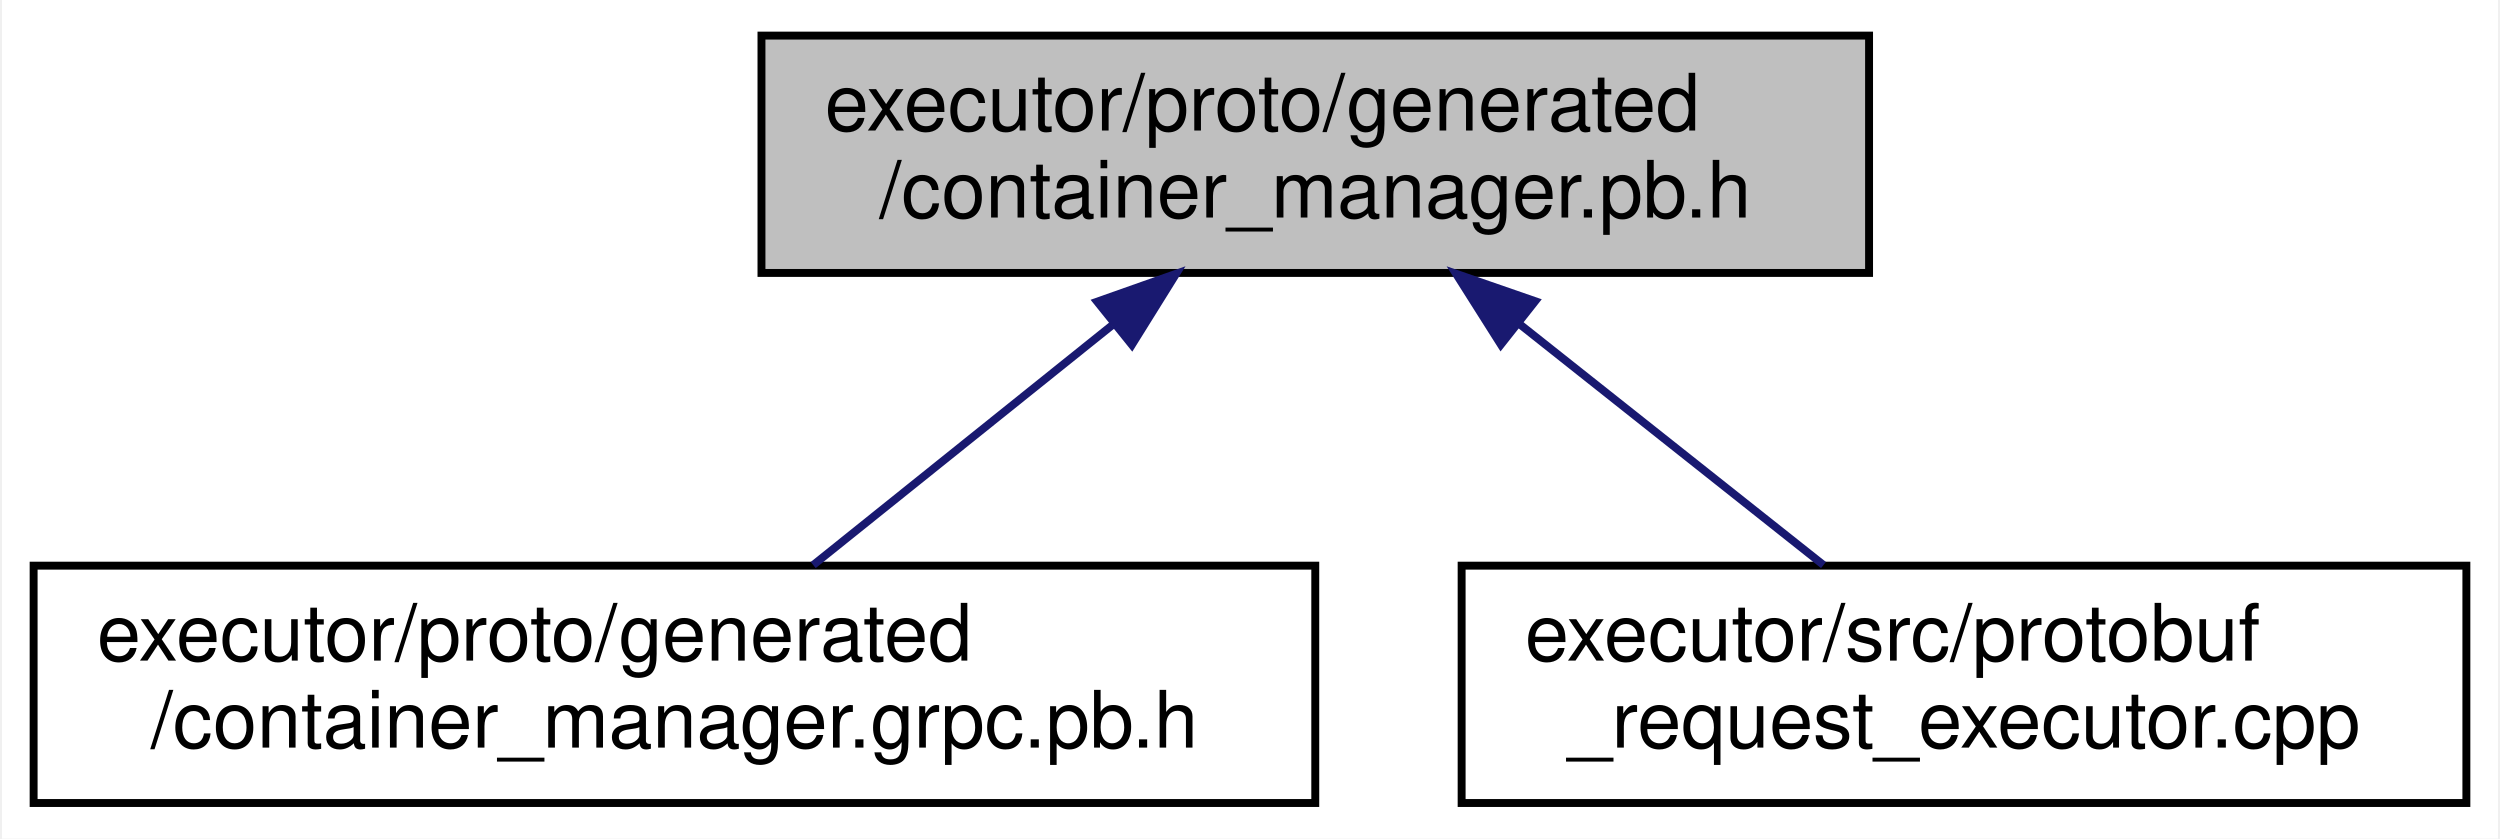
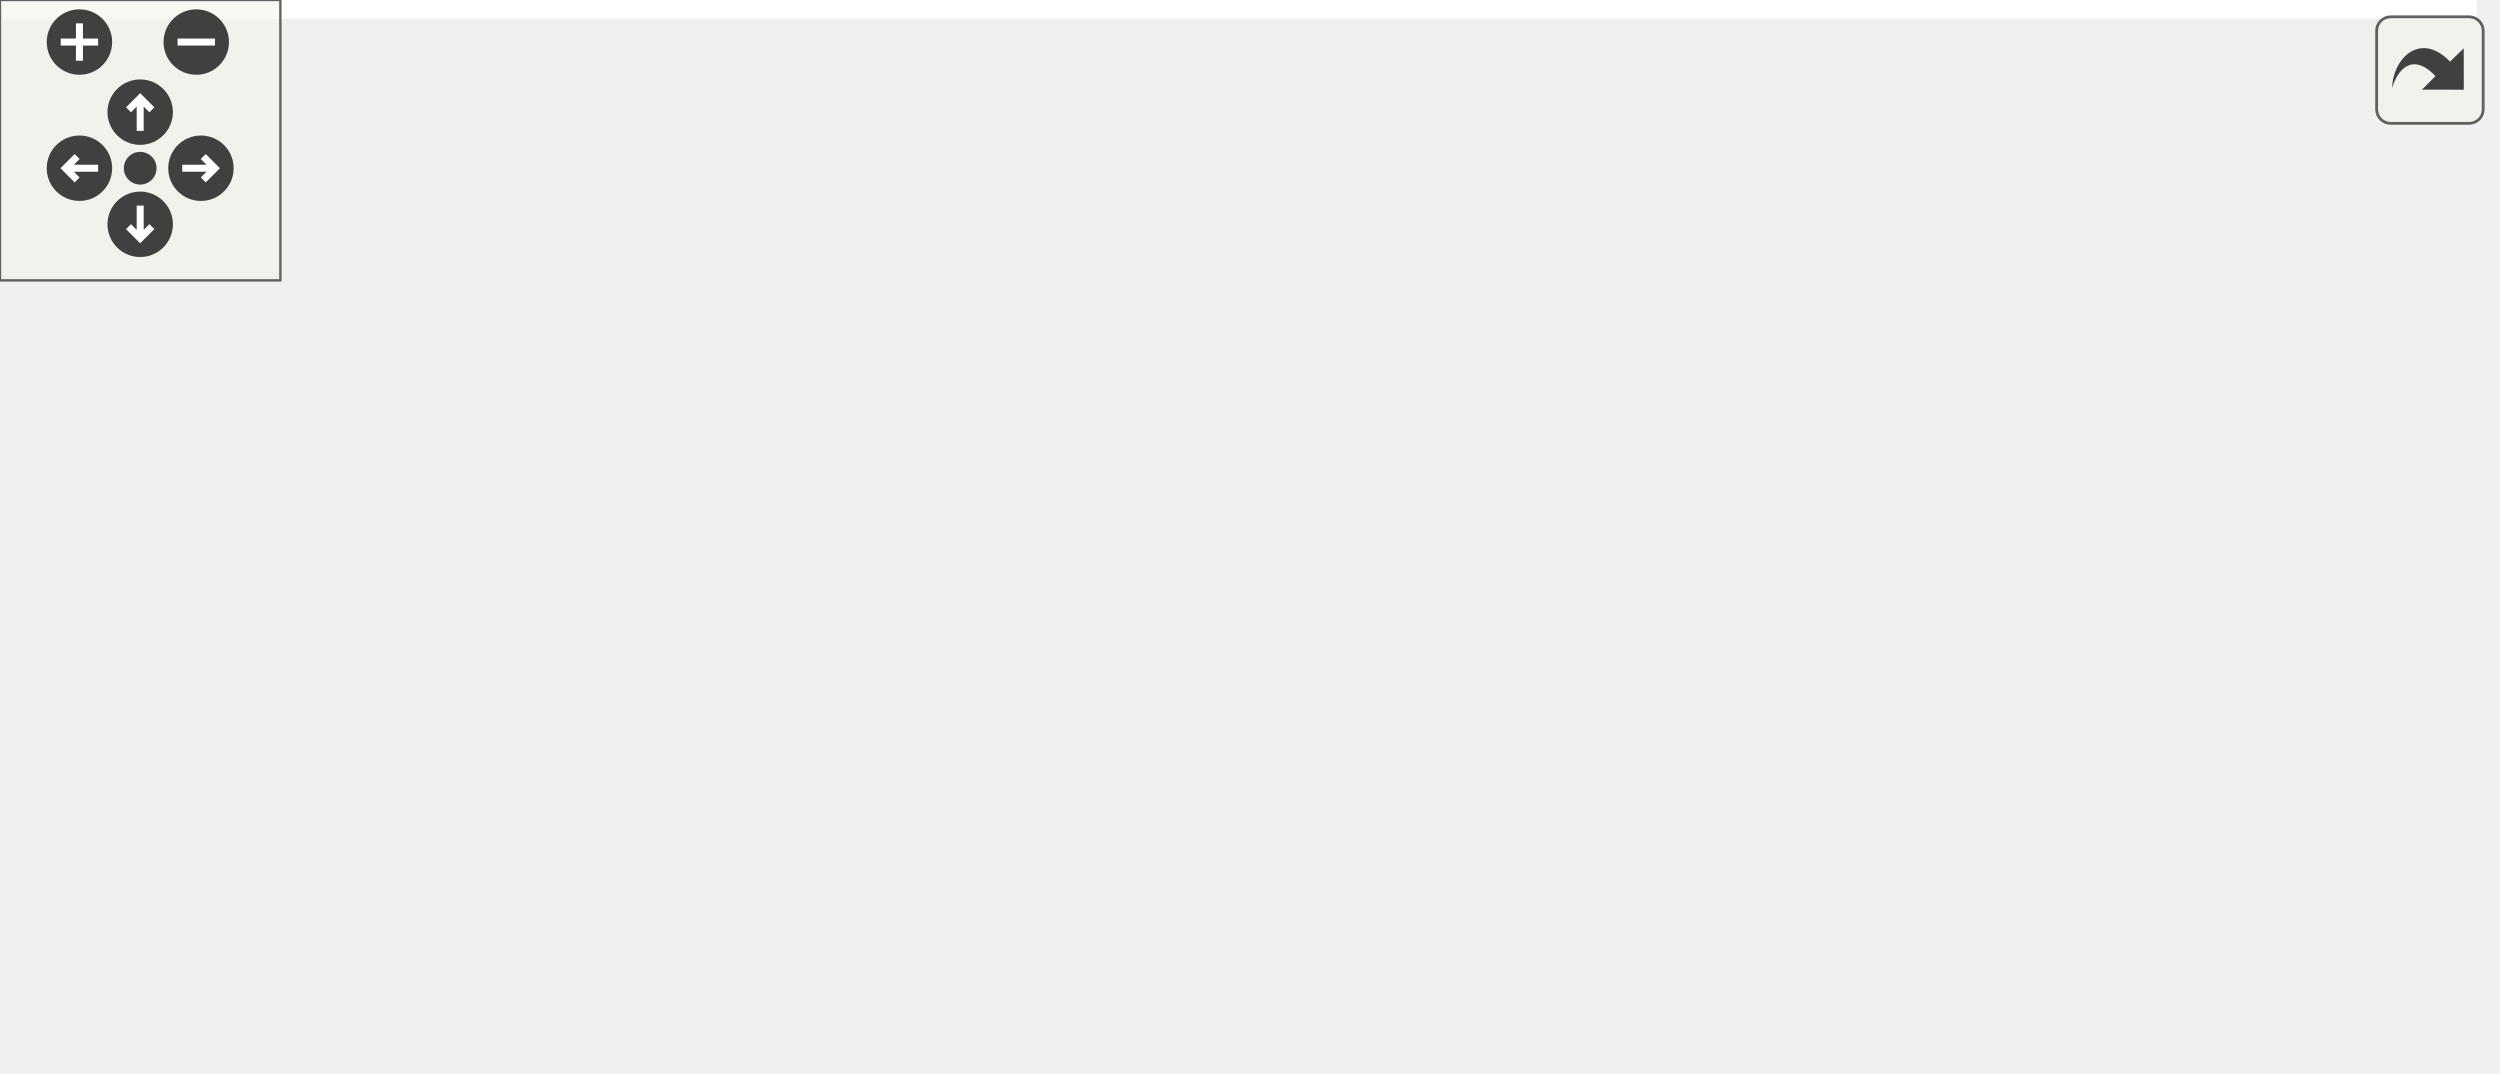
- <svg xmlns="http://www.w3.org/2000/svg" xmlns:xlink="http://www.w3.org/1999/xlink" width="316pt" height="106pt" viewBox="0.00 0.00 315.50 106.00">
-   <g id="graph0" class="graph" transform="scale(1 1) rotate(0) translate(4 102)">
-     <polygon fill="white" stroke="transparent" points="-4,4 -4,-102 311.5,-102 311.5,4 -4,4" />
-     <g id="node1" class="node">
-       <g id="a_node1">
-         <a xlink:title=" ">
-           <polygon fill="#bfbfbf" stroke="black" points="92,-67.5 92,-97.5 232,-97.5 232,-67.5 92,-67.5" />
-           <text text-anchor="start" x="100" y="-85.5" font-family="Helvetica,sans-Serif" font-size="10.00">executor/proto/generated</text>
-           <text text-anchor="middle" x="162" y="-74.5" font-family="Helvetica,sans-Serif" font-size="10.00">/container_manager.pb.h</text>
-         </a>
+ <svg xmlns="http://www.w3.org/2000/svg" xmlns:xlink="http://www.w3.org/1999/xlink" id="main" version="1.1" xml:space="preserve">
+   <style type="text/css">
+ .edge:hover path { stroke: red; }
+ .edge:hover polygon { stroke: red; fill: red; }
+ </style>
+   <defs>
+     <circle id="rim" cx="0" cy="0" r="7" />
+     <circle id="rim2" cx="0" cy="0" r="3.5" />
+     <g id="zoomPlus">
+       <use xlink:href="#rim" fill="#404040">
+         <set attributeName="fill" to="#808080" begin="zoomplus.mouseover" end="zoomplus.mouseout" />
+       </use>
+       <path d="M-4,0h8M0,-4v8" fill="none" stroke="white" stroke-width="1.5" pointer-events="none" />
+     </g>
+     <g id="zoomMin">
+       <use xlink:href="#rim" fill="#404040">
+         <set attributeName="fill" to="#808080" begin="zoomminus.mouseover" end="zoomminus.mouseout" />
+       </use>
+       <path d="M-4,0h8" fill="none" stroke="white" stroke-width="1.5" pointer-events="none" />
+     </g>
+     <g id="dirArrow">
+       <path fill="none" stroke="white" stroke-width="1.5" d="M0,-3.0v7 M-2.5,-0.5L0,-3.0L2.5,-0.5" />
+     </g>
+     <g id="resetDef">
+       <use xlink:href="#rim2" fill="#404040">
+         <set attributeName="fill" to="#808080" begin="reset.mouseover" end="reset.mouseout" />
+       </use>
+     </g>
+   </defs>
+   <svg id="graph" class="graph">
+     <g id="viewport">
+       <polygon fill="white" stroke="transparent" points="-4,4 -4,-169 530,-169 530,4 -4,4" />
+       <g id="node1" class="node">
+         <g id="a_node1">
+           <a xlink:title=" ">
+             <polygon fill="#bfbfbf" stroke="black" points="153.5,-134.5 153.5,-164.5 293.5,-164.5 293.5,-134.5 153.5,-134.5" />
+             <text text-anchor="start" x="161.5" y="-152.5" font-family="Helvetica,sans-Serif" font-size="10.00">executor/proto/generated</text>
+             <text text-anchor="middle" x="223.5" y="-141.5" font-family="Helvetica,sans-Serif" font-size="10.00">/container_manager.pb.h</text>
+           </a>
+         </g>
+       </g>
+       <g id="node2" class="node">
+         <g id="a_node2">
+           <a xlink:href="container__manager_8grpc_8pb_8cc.html" target="_top" xlink:title=" ">
+             <polygon fill="white" stroke="black" points="0,-0.5 0,-30.5 167,-30.5 167,-0.5 0,-0.5" />
+             <text text-anchor="start" x="8" y="-18.5" font-family="Helvetica,sans-Serif" font-size="10.00">executor/proto/generated</text>
+             <text text-anchor="middle" x="83.5" y="-7.5" font-family="Helvetica,sans-Serif" font-size="10.00">/container_manager.grpc.pb.cc</text>
+           </a>
+         </g>
+       </g>
+       <g id="edge1" class="edge">
+         <path fill="none" stroke="midnightblue" d="M143.31,-135C103.13,-126.42 60.49,-113.93 48.5,-98 32.67,-76.96 53.6,-47.66 69.25,-30.53" />
+         <polygon fill="midnightblue" stroke="midnightblue" points="142.68,-138.44 153.18,-137.04 144.1,-131.58 142.68,-138.44" />
+       </g>
+       <g id="node3" class="node">
+         <g id="a_node3">
+           <a xlink:href="container__manager_8grpc_8pb_8h.html" target="_top" xlink:title=" ">
+             <polygon fill="white" stroke="black" points="57.5,-67.5 57.5,-97.5 219.5,-97.5 219.5,-67.5 57.5,-67.5" />
+             <text text-anchor="start" x="65.5" y="-85.5" font-family="Helvetica,sans-Serif" font-size="10.00">executor/proto/generated</text>
+             <text text-anchor="middle" x="138.5" y="-74.5" font-family="Helvetica,sans-Serif" font-size="10.00">/container_manager.grpc.pb.h</text>
+           </a>
+         </g>
+       </g>
+       <g id="edge2" class="edge">
+         <path fill="none" stroke="midnightblue" d="M196.91,-128.17C183.91,-118.23 168.6,-106.51 156.91,-97.58" />
+         <polygon fill="midnightblue" stroke="midnightblue" points="194.99,-131.1 205.06,-134.4 199.24,-125.54 194.99,-131.1" />
+       </g>
+       <g id="node4" class="node">
+         <g id="a_node4">
+           <a xlink:href="container__manager_8pb_8cc.html" target="_top" xlink:title=" ">
+             <polygon fill="white" stroke="black" points="238,-67.5 238,-97.5 381,-97.5 381,-67.5 238,-67.5" />
+             <text text-anchor="start" x="246" y="-85.5" font-family="Helvetica,sans-Serif" font-size="10.00">executor/proto/generated</text>
+             <text text-anchor="middle" x="309.5" y="-74.5" font-family="Helvetica,sans-Serif" font-size="10.00">/container_manager.pb.cc</text>
+           </a>
+         </g>
+       </g>
+       <g id="edge4" class="edge">
+         <path fill="none" stroke="midnightblue" d="M250.4,-128.17C263.55,-118.23 279.05,-106.51 290.88,-97.58" />
+         <polygon fill="midnightblue" stroke="midnightblue" points="248.03,-125.57 242.16,-134.4 252.25,-131.16 248.03,-125.57" />
+       </g>
+       <g id="node5" class="node">
+         <g id="a_node5">
+           <a xlink:href="protobuf__request__executor_8cpp.html" target="_top" xlink:title="Implements the ProtoRequestExecutorHandler class for handling Protobuf-based requests.">
+             <polygon fill="white" stroke="black" points="399,-67.5 399,-97.5 526,-97.5 526,-67.5 399,-67.5" />
+             <text text-anchor="start" x="407" y="-85.5" font-family="Helvetica,sans-Serif" font-size="10.00">executor/src/protobuf</text>
+             <text text-anchor="middle" x="462.5" y="-74.5" font-family="Helvetica,sans-Serif" font-size="10.00">_request_executor.cpp</text>
+           </a>
+         </g>
+       </g>
+       <g id="edge5" class="edge">
+         <path fill="none" stroke="midnightblue" d="M284.72,-131.85C323.69,-121.25 373.6,-107.68 410.62,-97.61" />
+         <polygon fill="midnightblue" stroke="midnightblue" points="283.8,-128.47 275.07,-134.48 285.63,-135.23 283.8,-128.47" />
+       </g>
+       <g id="edge3" class="edge">
+         <path fill="none" stroke="midnightblue" d="M120.08,-59.74C111.95,-50.12 102.61,-39.09 95.41,-30.58" />
+         <polygon fill="midnightblue" stroke="midnightblue" points="117.43,-62.02 126.57,-67.4 122.78,-57.5 117.43,-62.02" />
      </g>
    </g>
-     <g id="node2" class="node">
-       <g id="a_node2">
-         <a xlink:href="container__manager_8grpc_8pb_8h.html" target="_top" xlink:title=" ">
-           <polygon fill="white" stroke="black" points="0,-0.5 0,-30.5 162,-30.5 162,-0.5 0,-0.5" />
-           <text text-anchor="start" x="8" y="-18.5" font-family="Helvetica,sans-Serif" font-size="10.00">executor/proto/generated</text>
-           <text text-anchor="middle" x="81" y="-7.5" font-family="Helvetica,sans-Serif" font-size="10.00">/container_manager.grpc.pb.h</text>
-         </a>
-       </g>
+   </svg>
+   <g id="navigator" transform="translate(0 0)" fill="#404254">
+     <rect fill="#f2f5e9" fill-opacity="0.5" stroke="#606060" stroke-width=".5" x="0" y="0" width="60" height="60" />
+     <use id="zoomplus" xlink:href="#zoomPlus" x="17" y="9" />
+     <use id="zoomminus" xlink:href="#zoomMin" x="42" y="9" />
+     <use id="reset" xlink:href="#resetDef" x="30" y="36" />
+     <g id="arrowUp" xlink:href="#dirArrow" transform="translate(30 24)">
+       <use xlink:href="#rim" fill="#404040">
+         <set attributeName="fill" to="#808080" begin="arrowUp.mouseover" end="arrowUp.mouseout" />
+       </use>
+       <path fill="none" stroke="white" stroke-width="1.5" d="M0,-3.0v7 M-2.5,-0.5L0,-3.0L2.5,-0.5" />
    </g>
-     <g id="edge1" class="edge">
-       <path fill="none" stroke="midnightblue" d="M136.31,-60.88C124,-51.01 109.57,-39.43 98.54,-30.58" />
-       <polygon fill="midnightblue" stroke="midnightblue" points="134.43,-63.87 144.42,-67.4 138.82,-58.41 134.43,-63.87" />
+     <g id="arrowRight" xlink:href="#dirArrow" transform="rotate(90) translate(36 -43)">
+       <use xlink:href="#rim" fill="#404040">
+         <set attributeName="fill" to="#808080" begin="arrowRight.mouseover" end="arrowRight.mouseout" />
+       </use>
+       <path fill="none" stroke="white" stroke-width="1.5" d="M0,-3.0v7 M-2.5,-0.5L0,-3.0L2.5,-0.5" />
    </g>
-     <g id="node3" class="node">
-       <g id="a_node3">
-         <a xlink:href="protobuf__request__executor_8cpp.html" target="_top" xlink:title="Implements the ProtoRequestExecutorHandler class for handling Protobuf-based requests.">
-           <polygon fill="white" stroke="black" points="180.5,-0.5 180.5,-30.5 307.5,-30.5 307.5,-0.5 180.5,-0.5" />
-           <text text-anchor="start" x="188.5" y="-18.5" font-family="Helvetica,sans-Serif" font-size="10.00">executor/src/protobuf</text>
-           <text text-anchor="middle" x="244" y="-7.5" font-family="Helvetica,sans-Serif" font-size="10.00">_request_executor.cpp</text>
-         </a>
-       </g>
+     <g id="arrowDown" xlink:href="#dirArrow" transform="rotate(180) translate(-30 -48)">
+       <use xlink:href="#rim" fill="#404040">
+         <set attributeName="fill" to="#808080" begin="arrowDown.mouseover" end="arrowDown.mouseout" />
+       </use>
+       <path fill="none" stroke="white" stroke-width="1.5" d="M0,-3.0v7 M-2.5,-0.5L0,-3.0L2.5,-0.5" />
    </g>
-     <g id="edge2" class="edge">
-       <path fill="none" stroke="midnightblue" d="M187.65,-61.17C200.19,-51.23 214.97,-39.51 226.24,-30.58" />
-       <polygon fill="midnightblue" stroke="midnightblue" points="185.46,-58.44 179.79,-67.4 189.8,-63.93 185.46,-58.44" />
+     <g id="arrowLeft" xlink:href="#dirArrow" transform="rotate(270) translate(-36 17)">
+       <use xlink:href="#rim" fill="#404040">
+         <set attributeName="fill" to="#808080" begin="arrowLeft.mouseover" end="arrowLeft.mouseout" />
+       </use>
+       <path fill="none" stroke="white" stroke-width="1.5" d="M0,-3.0v7 M-2.5,-0.5L0,-3.0L2.5,-0.5" />
    </g>
  </g>
+   <svg viewBox="0 0 15 15" width="100%" height="30px" preserveAspectRatio="xMaxYMin meet">
+     <g id="arrow_out" transform="scale(0.3 0.3)">
+       <a xlink:href="container__manager_8pb_8h__dep__incl_org.svg" target="_base">
+         <rect id="button" ry="5" rx="5" y="6" x="6" height="38" width="38" fill="#f2f5e9" fill-opacity="0.5" stroke="#606060" stroke-width="1.0" />
+         <path id="arrow" d="M 11.5,31.437 C 11.94,20.098 22.043,11.323 32.159,21.979 L 37.069,17.246 C 37.069,17.246 37.088,32 37.088,32 L 22.16,31.978 C 22.16,31.978 26.998,27.14 26.998,27.14 C 18.529,18.264 13.292,25.23 11.5,31.437 z" style="fill:#404040;" />
+       </a>
+     </g>
+   </svg>
</svg>
